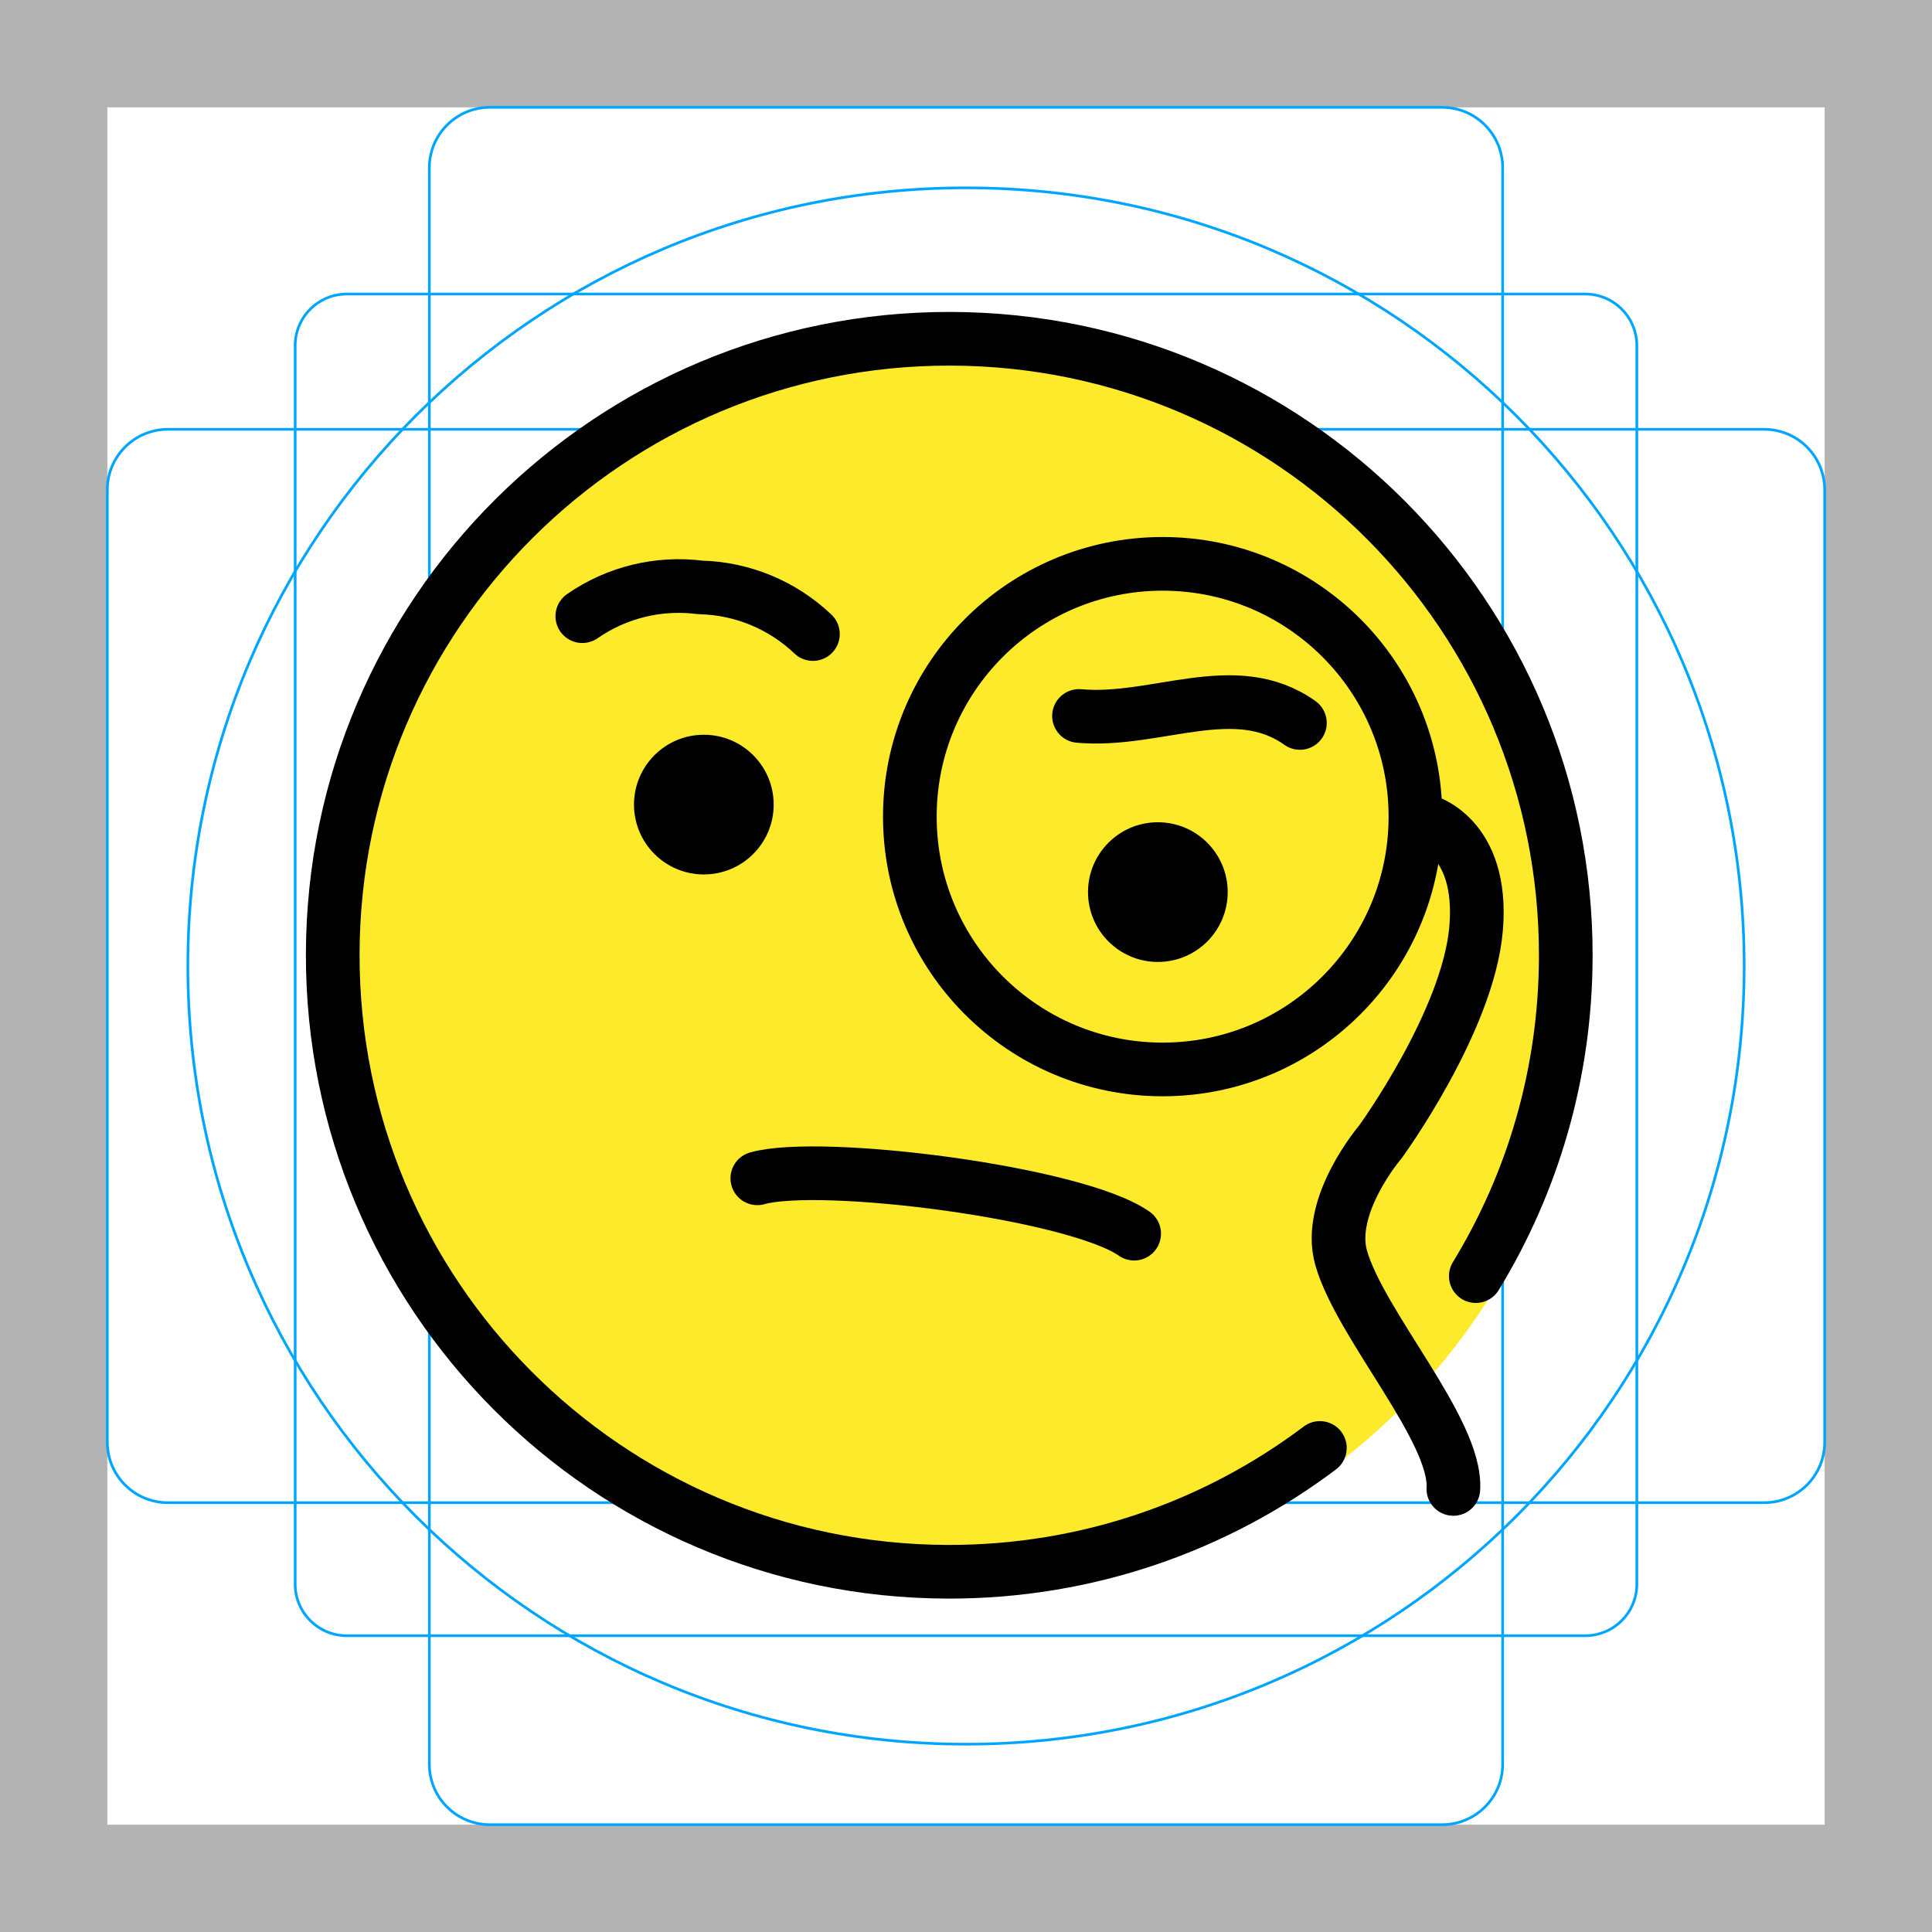
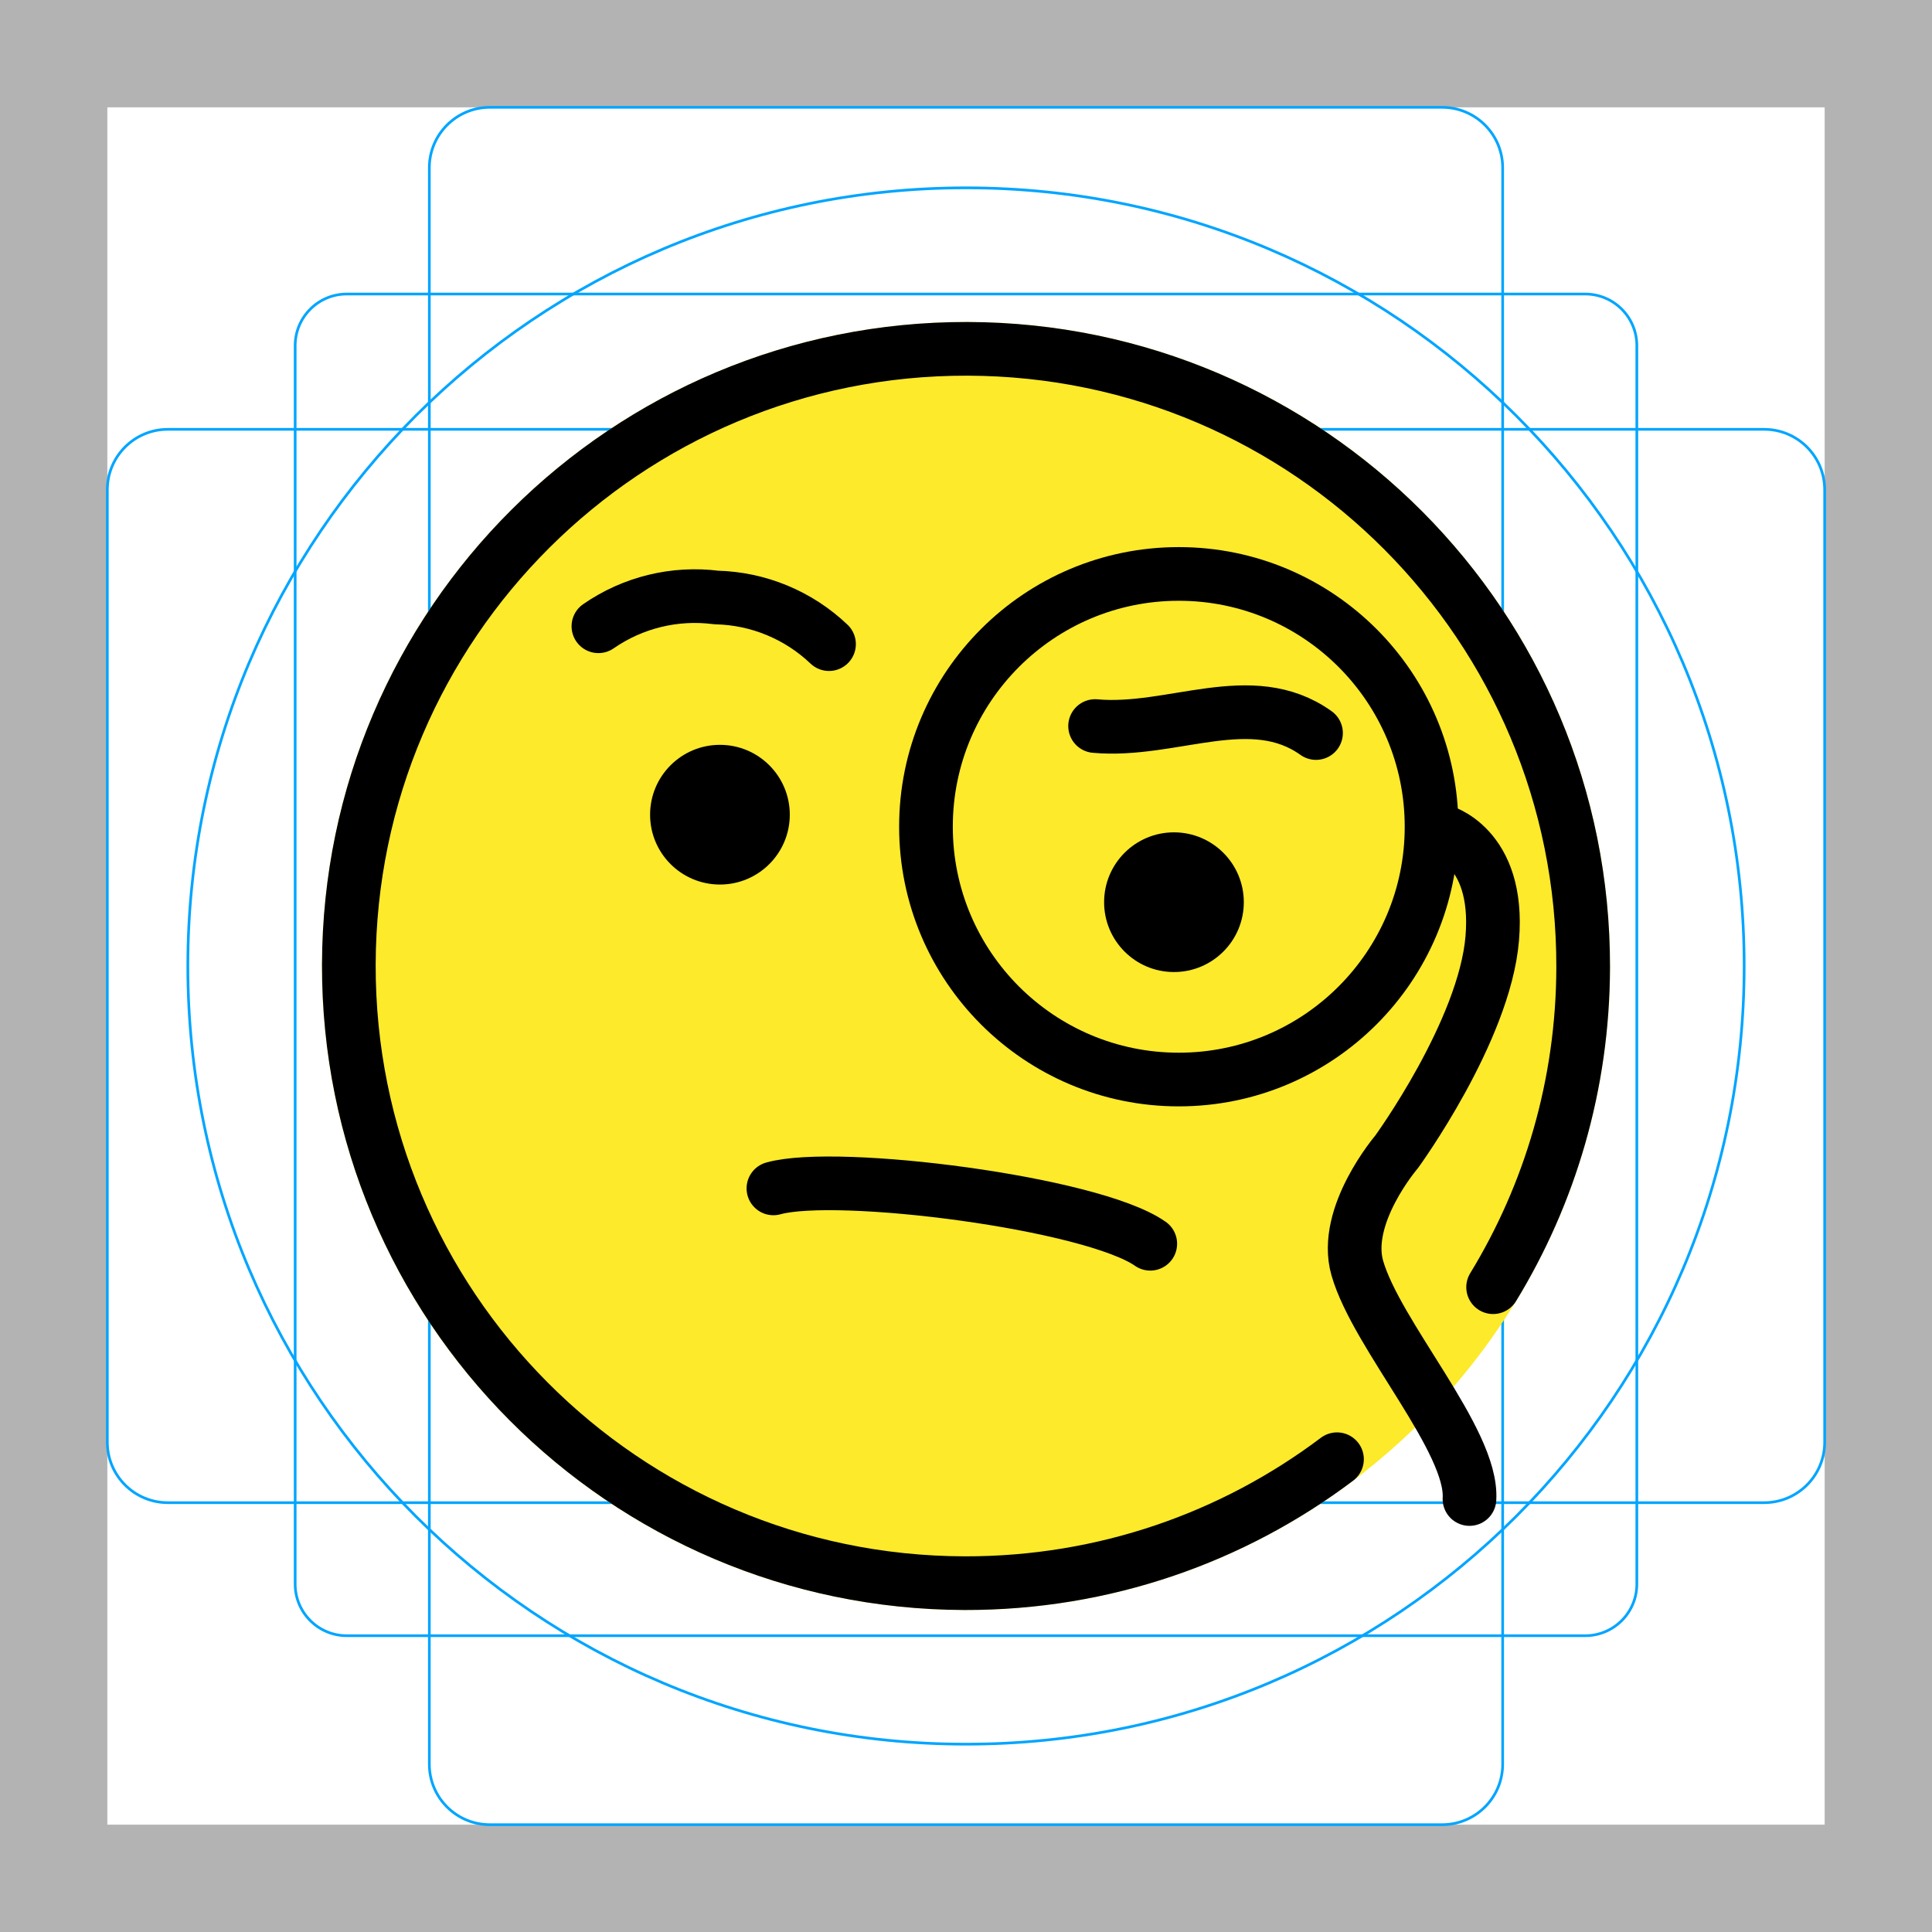
<svg xmlns="http://www.w3.org/2000/svg" id="emoji" viewBox="0 0 72 72">
  <g id="grid">
    <path fill="#B3B3B3" d="M68,4v64H4V4H68 M72,0H0v72h72V0z" />
-     <path fill="none" stroke="#00A5FF" stroke-width="0.1" stroke-miterlimit="10" d="M12.923,10.958h46.154 c1.062,0,1.923,0.861,1.923,1.923v0v46.154c0,1.062-0.861,1.923-1.923,1.923H12.923 c-1.062,0-1.923-0.861-1.923-1.923l0,0V12.881C11,11.819,11.861,10.958,12.923,10.958L12.923,10.958z" />
+     <path fill="none" stroke="#00A5FF" stroke-width="0.1" stroke-miterlimit="10" d="M12.923,10.958h46.154 c1.062,0,1.923,0.861,1.923,1.923l0,0v46.154c0,1.062-0.861,1.923-1.923,1.923H12.923 c-1.062,0-1.923-0.861-1.923-1.923l0,0V12.881C11,11.819,11.861,10.958,12.923,10.958L12.923,10.958z" />
    <path fill="none" stroke="#00A5FF" stroke-width="0.1" stroke-miterlimit="10" d="M18.254,4h35.493C54.991,4,56,5.009,56,6.254 v59.493C56,66.991,54.991,68,53.746,68H18.254C17.009,68,16,66.991,16,65.746V6.254C16,5.009,17.009,4,18.254,4z" />
    <path fill="none" stroke="#00A5FF" stroke-width="0.1" stroke-miterlimit="10" d="M68,18.254v35.493 C68,54.991,66.991,56,65.746,56H6.254C5.009,56,4,54.991,4,53.746V18.254C4,17.009,5.009,16,6.254,16h59.493 C66.991,16,68,17.009,68,18.254z" />
    <circle fill="none" stroke="#00A5FF" stroke-width="0.1" stroke-miterlimit="10" cx="36" cy="36" r="29" />
  </g>
  <g id="color">
-     <circle fill="none" stroke="#FCEA2B" stroke-width="1.8" stroke-miterlimit="10" cx="35.327" cy="35.593" r="22.976" />
-     <circle fill="#FCEA2B" cx="35.327" cy="35.593" r="22.976" />
+     <circle fill="#FCEA2B" cx="36" cy="36" r="24" />
  </g>
  <g id="hair" />
  <g id="skin" />
  <g id="skin-shadow" />
  <g id="line">
-     <path fill="none" stroke="#000000" stroke-width="2" stroke-linecap="round" stroke-linejoin="round" stroke-miterlimit="10" d="M28.223,43.912c2.369-0.666,11.864,0.535,14.044,2.063" />
-     <path fill="none" stroke="#000000" stroke-width="2" stroke-linecap="round" stroke-linejoin="round" stroke-miterlimit="10" d="M21.701,22.963c1.282-0.889,2.847-1.271,4.394-1.072c1.568,0.036,3.065,0.657,4.2,1.738" />
-     <path fill="none" stroke="#000000" stroke-width="2" stroke-linecap="round" stroke-linejoin="round" stroke-miterlimit="10" d="M48.444,26.942c-2.415-1.724-5.351,0-8.233-0.26" />
-     <ellipse id="SVGID_3_" cx="43.15" cy="33.246" rx="2.603" ry="2.603" />
-     <ellipse cx="26.23" cy="29.985" rx="2.603" ry="2.603" />
-     <path fill="none" stroke="#000000" stroke-width="2" stroke-linecap="round" stroke-linejoin="round" stroke-miterlimit="10" d="M54.999,47.557c2.118-3.468,3.342-7.543,3.353-11.903c0.03-12.69-10.233-23-22.922-23.029 C22.74,12.595,12.43,22.857,12.4,35.546c-0.03,12.689,10.232,23,22.922,23.029 c5.204,0.012,10.007-1.707,13.866-4.614" />
-     <circle fill="none" stroke="#000000" stroke-width="2" stroke-linecap="round" stroke-linejoin="round" stroke-miterlimit="10" cx="43.328" cy="30.434" r="9.421" />
-     <path fill="none" stroke="#000000" stroke-width="2" stroke-linecap="round" stroke-linejoin="round" stroke-miterlimit="10" d="M53.087,30.581c0,0,2.213,0.551,1.924,4.013s-3.569,7.962-3.569,7.962s-2.021,2.362-1.461,4.322 c0.717,2.506,4.315,6.437,4.181,8.61" />
+     <path fill="none" stroke="#000000" stroke-width="2" stroke-linecap="round" stroke-linejoin="round" stroke-miterlimit="10" d="M28.823,44.288c2.369-0.666,11.864,0.535,14.044,2.063" />
+     <path fill="none" stroke="#000000" stroke-width="2" stroke-linecap="round" stroke-linejoin="round" stroke-miterlimit="10" d="M22.301,23.339c1.282-0.889,2.847-1.271,4.394-1.072c1.568,0.036,3.065,0.657,4.2,1.738" />
+     <path fill="none" stroke="#000000" stroke-width="2" stroke-linecap="round" stroke-linejoin="round" stroke-miterlimit="10" d="M49.044,27.318c-2.415-1.724-5.351,0-8.233-0.26" />
+     <ellipse id="SVGID_3_" cx="43.75" cy="33.622" rx="2.603" ry="2.603" />
+     <ellipse cx="26.83" cy="30.361" rx="2.603" ry="2.603" />
+     <path fill="none" stroke="#000000" stroke-width="2" stroke-linecap="round" stroke-linejoin="round" stroke-miterlimit="10" d="M55.644,47.97c2.12-3.472,3.346-7.551,3.356-11.916c0.03-12.703-10.244-23.024-22.946-23.054 c-12.703-0.03-23.024,10.243-23.054,22.946c-0.03,12.702,10.243,23.024,22.946,23.054 c5.209,0.012,10.018-1.708,13.88-4.619" />
+     <circle fill="none" stroke="#000000" stroke-width="2" stroke-linecap="round" stroke-linejoin="round" stroke-miterlimit="10" cx="43.929" cy="30.81" r="9.421" />
+     <path fill="none" stroke="#000000" stroke-width="2" stroke-linecap="round" stroke-linejoin="round" stroke-miterlimit="10" d="M53.688,30.957c0,0,2.213,0.551,1.924,4.013s-3.569,7.962-3.569,7.962s-2.021,2.362-1.461,4.322 c0.717,2.506,4.315,6.437,4.181,8.61" />
  </g>
</svg>
